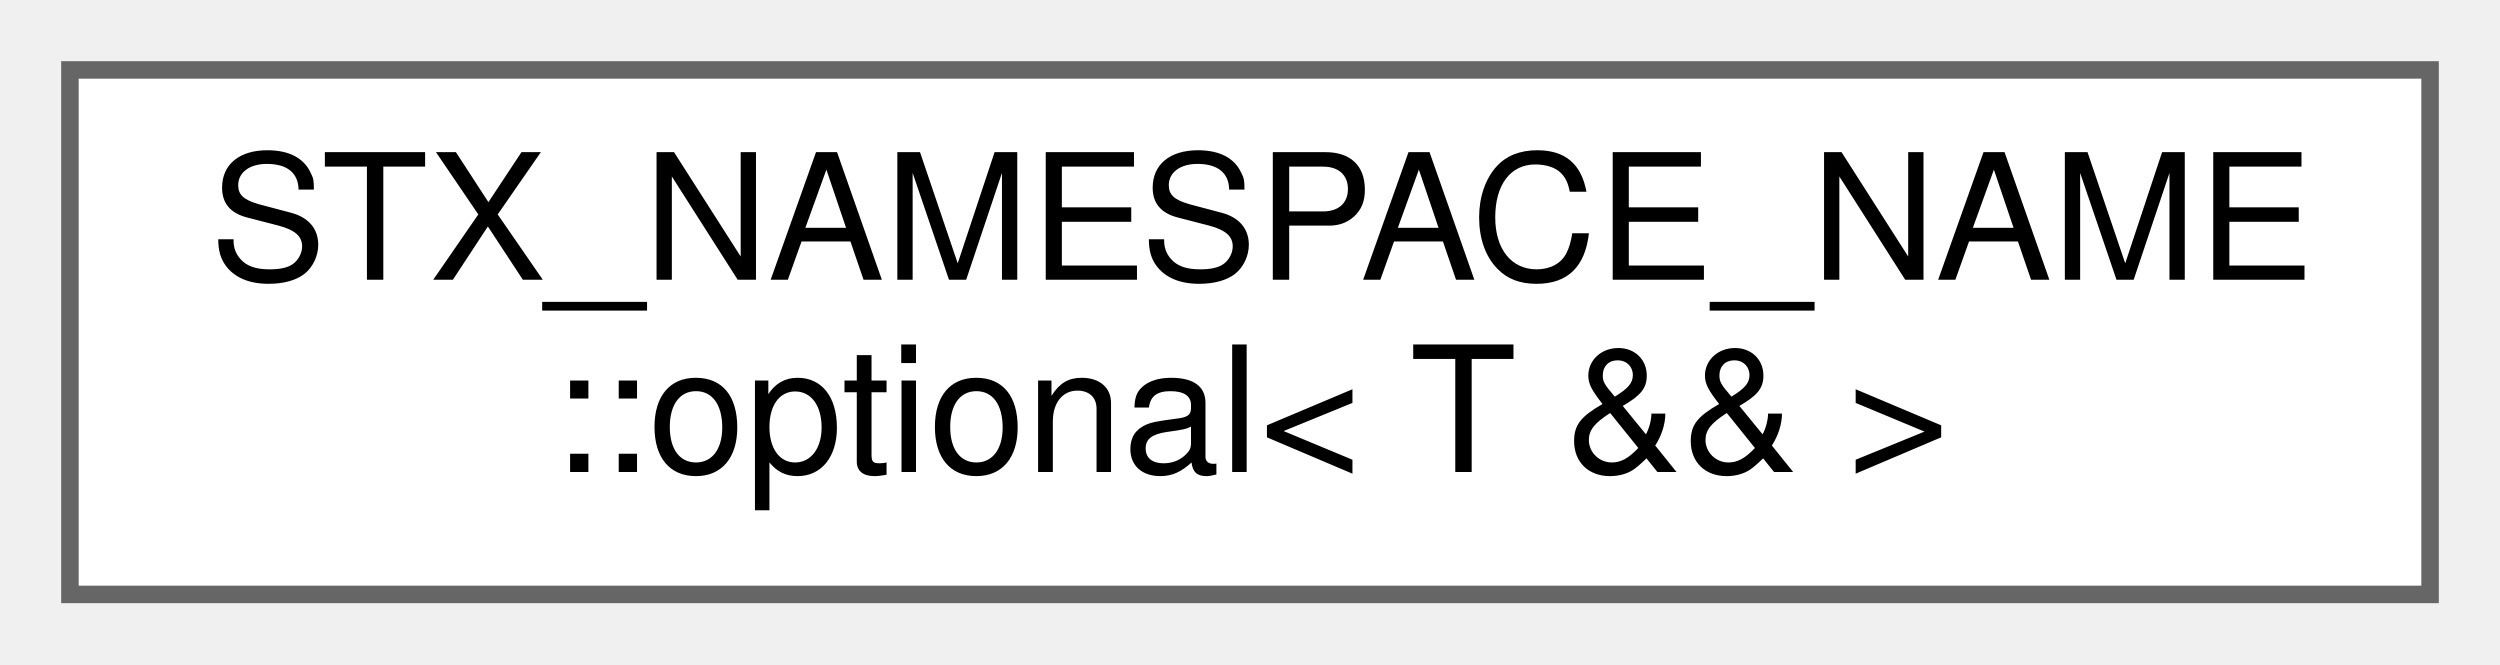
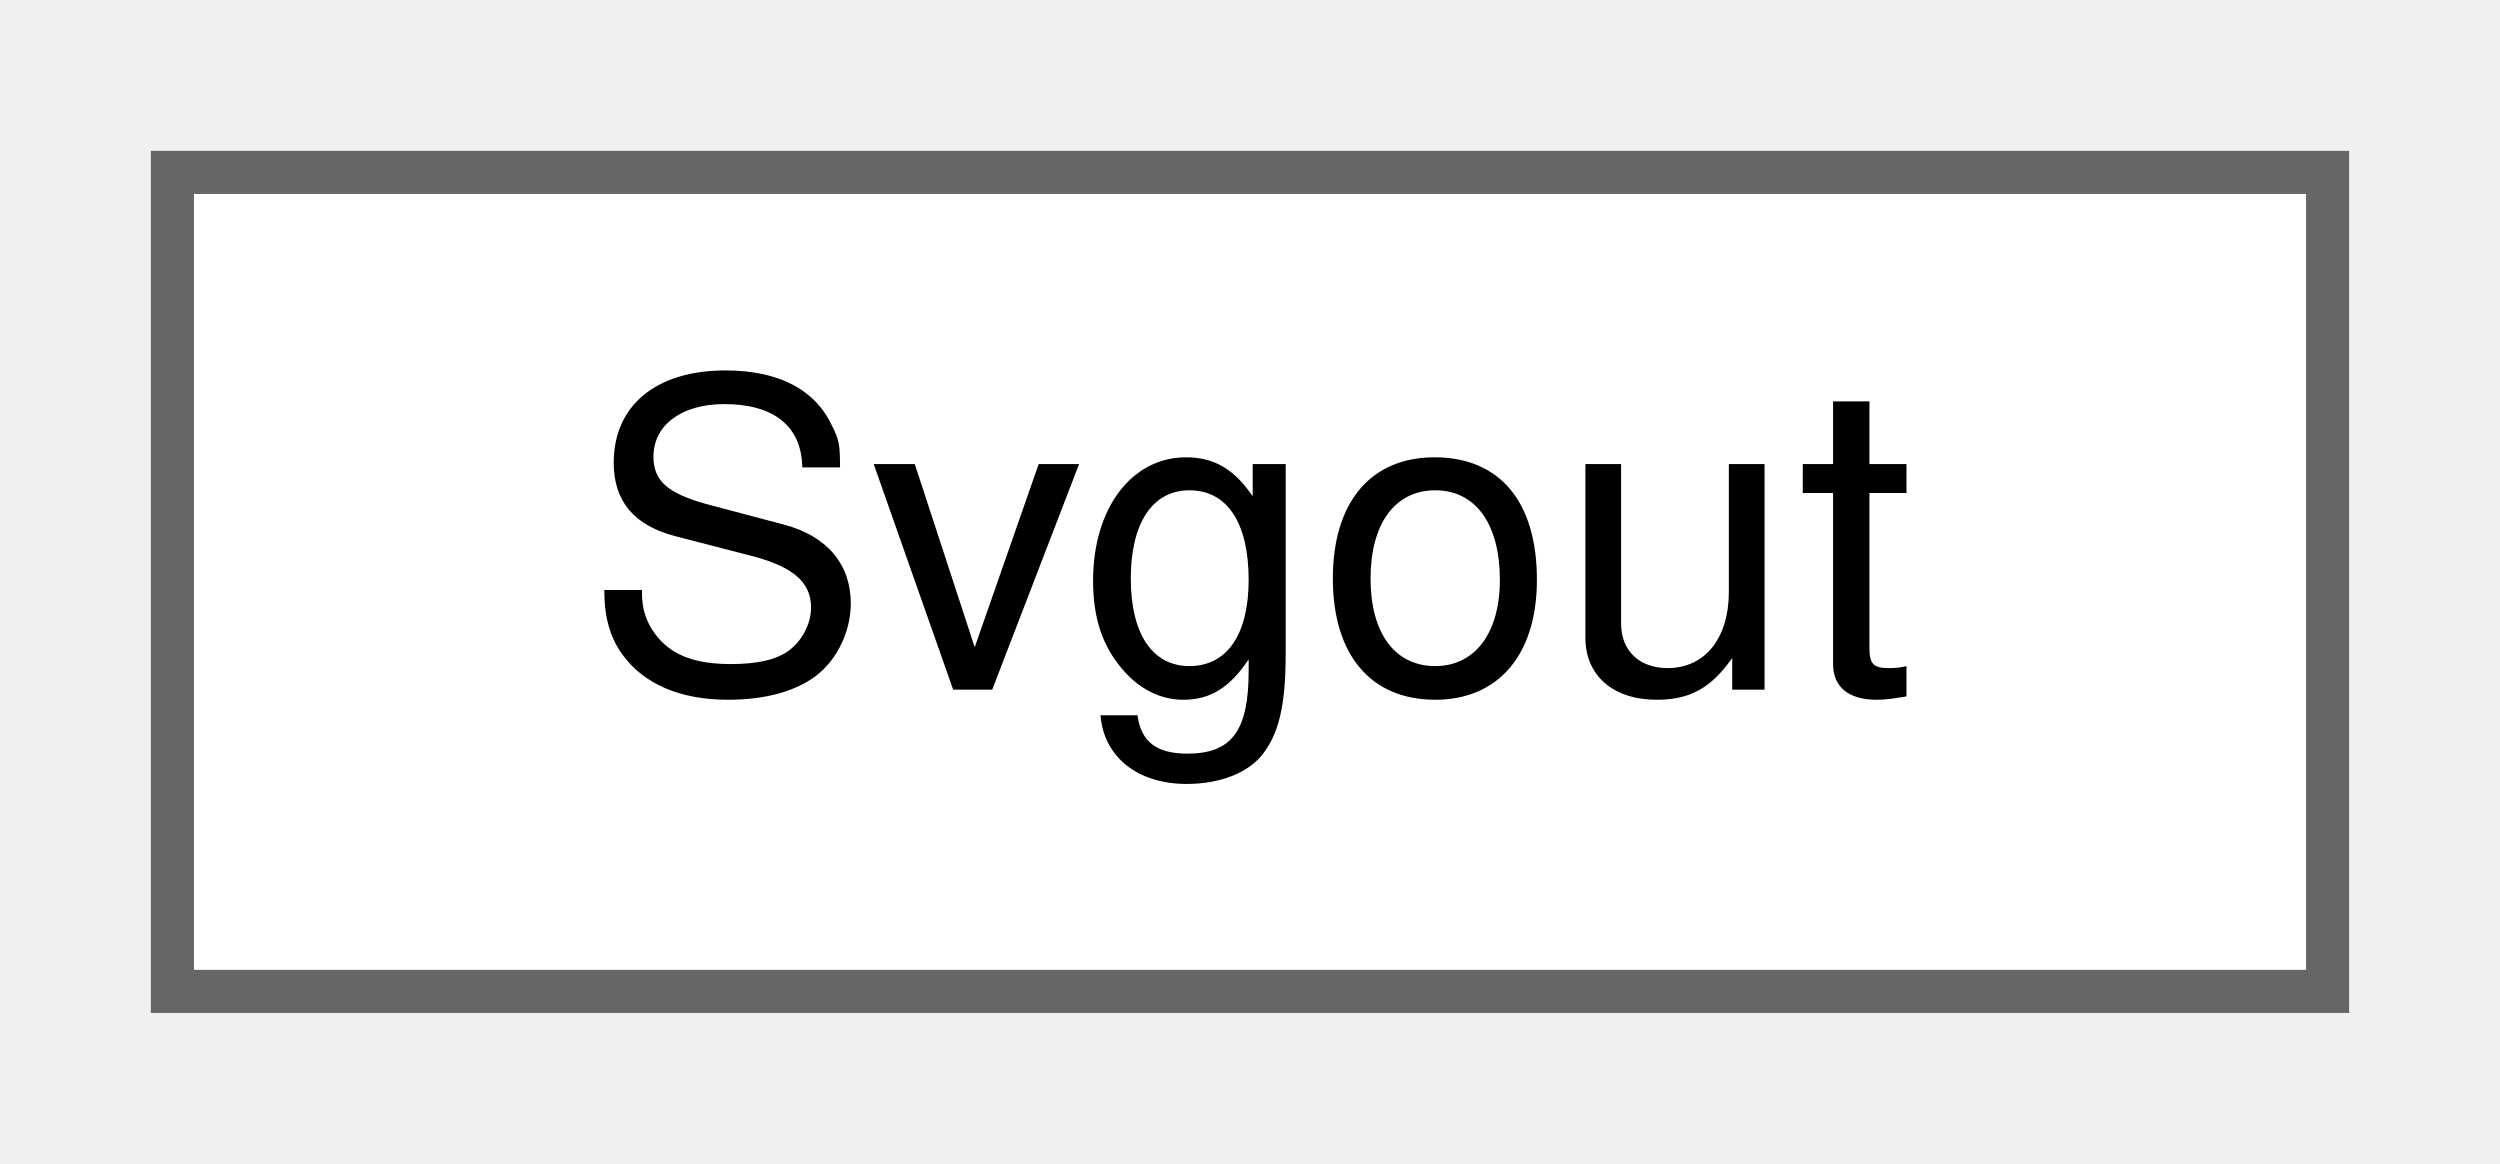
- <svg xmlns="http://www.w3.org/2000/svg" xmlns:xlink="http://www.w3.org/1999/xlink" width="143pt" height="38pt" viewBox="0.00 0.00 143.00 38.00">
-   <g id="graph0" class="graph" transform="scale(1 1) rotate(0) translate(4 34)">
+ <svg xmlns="http://www.w3.org/2000/svg" xmlns:xlink="http://www.w3.org/1999/xlink" width="58pt" height="27pt" viewBox="0.00 0.00 58.00 27.00">
+   <g id="graph0" class="graph" transform="scale(1 1) rotate(0) translate(4 23)">
    <g id="node1" class="node">
      <g id="a_node1">
-         <a xlink:href="classSTX__NAMESPACE__NAME_1_1optional_3_01T_01_6_6_01_4.html" target="_top" xlink:title=" ">
-           <polygon fill="white" stroke="#666666" points="135,-30 0,-30 0,0 135,0 135,-30" />
-           <text text-anchor="start" x="8" y="-18" font-family="Helvetica,sans-Serif" font-size="10.00">STX_NAMESPACE_NAME</text>
-           <text text-anchor="middle" x="67.5" y="-7" font-family="Helvetica,sans-Serif" font-size="10.00">::optional&lt; T &amp;&amp; &gt;</text>
+         <a xlink:href="classSvgout.html" target="_top" xlink:title=" ">
+           <polygon fill="white" stroke="#666666" points="50,-19 0,-19 0,0 50,0 50,-19" />
+           <text text-anchor="middle" x="25" y="-7" font-family="Helvetica,sans-Serif" font-size="10.00">Svgout</text>
        </a>
      </g>
    </g>
  </g>
</svg>
